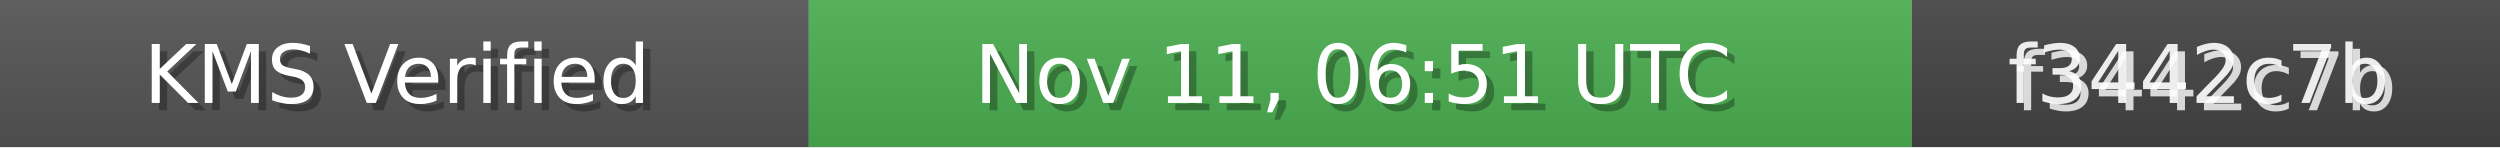
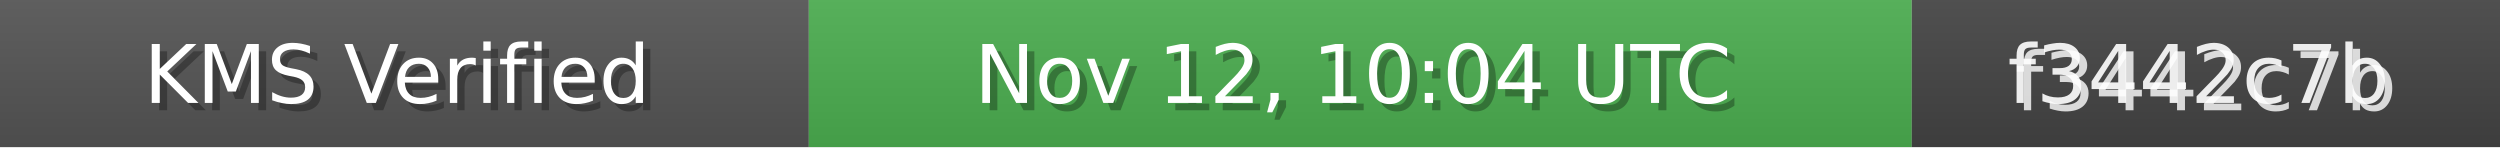
<svg xmlns="http://www.w3.org/2000/svg" width="340" height="20" role="img">
  <linearGradient id="bg" x2="0" y2="100%">
    <stop offset="0" stop-color="#bbb" stop-opacity=".1" />
    <stop offset="1" stop-opacity=".1" />
  </linearGradient>
  <rect width="110" height="20" fill="#555" />
  <rect x="110" width="150" height="20" fill="#4CAF50" />
  <rect x="260" width="80" height="20" fill="#444" />
  <rect width="340" height="20" fill="url(#bg)" />
  <g fill="#fff" text-anchor="middle" font-family="Verdana,Geneva,DejaVu Sans,sans-serif" font-size="11">
    <text x="55" y="15" fill="#000" fill-opacity=".3">KMS Verified</text>
    <text x="54" y="14">KMS Verified</text>
-     <text x="185" y="15" fill="#000" fill-opacity=".3">Nov 11, 06:51 UTC</text>
-     <text x="184" y="14">Nov 11, 06:51 UTC</text>
+     <text x="185" y="15" fill="#000" fill-opacity=".3">Nov 12, 10:04 UTC</text>
+     <text x="184" y="14">Nov 12, 10:04 UTC</text>
    <text x="300" y="15" fill="#fff" fill-opacity=".8">f3442c7b</text>
    <text x="299" y="14" fill="#fff" fill-opacity=".9">f3442c7b</text>
  </g>
</svg>
